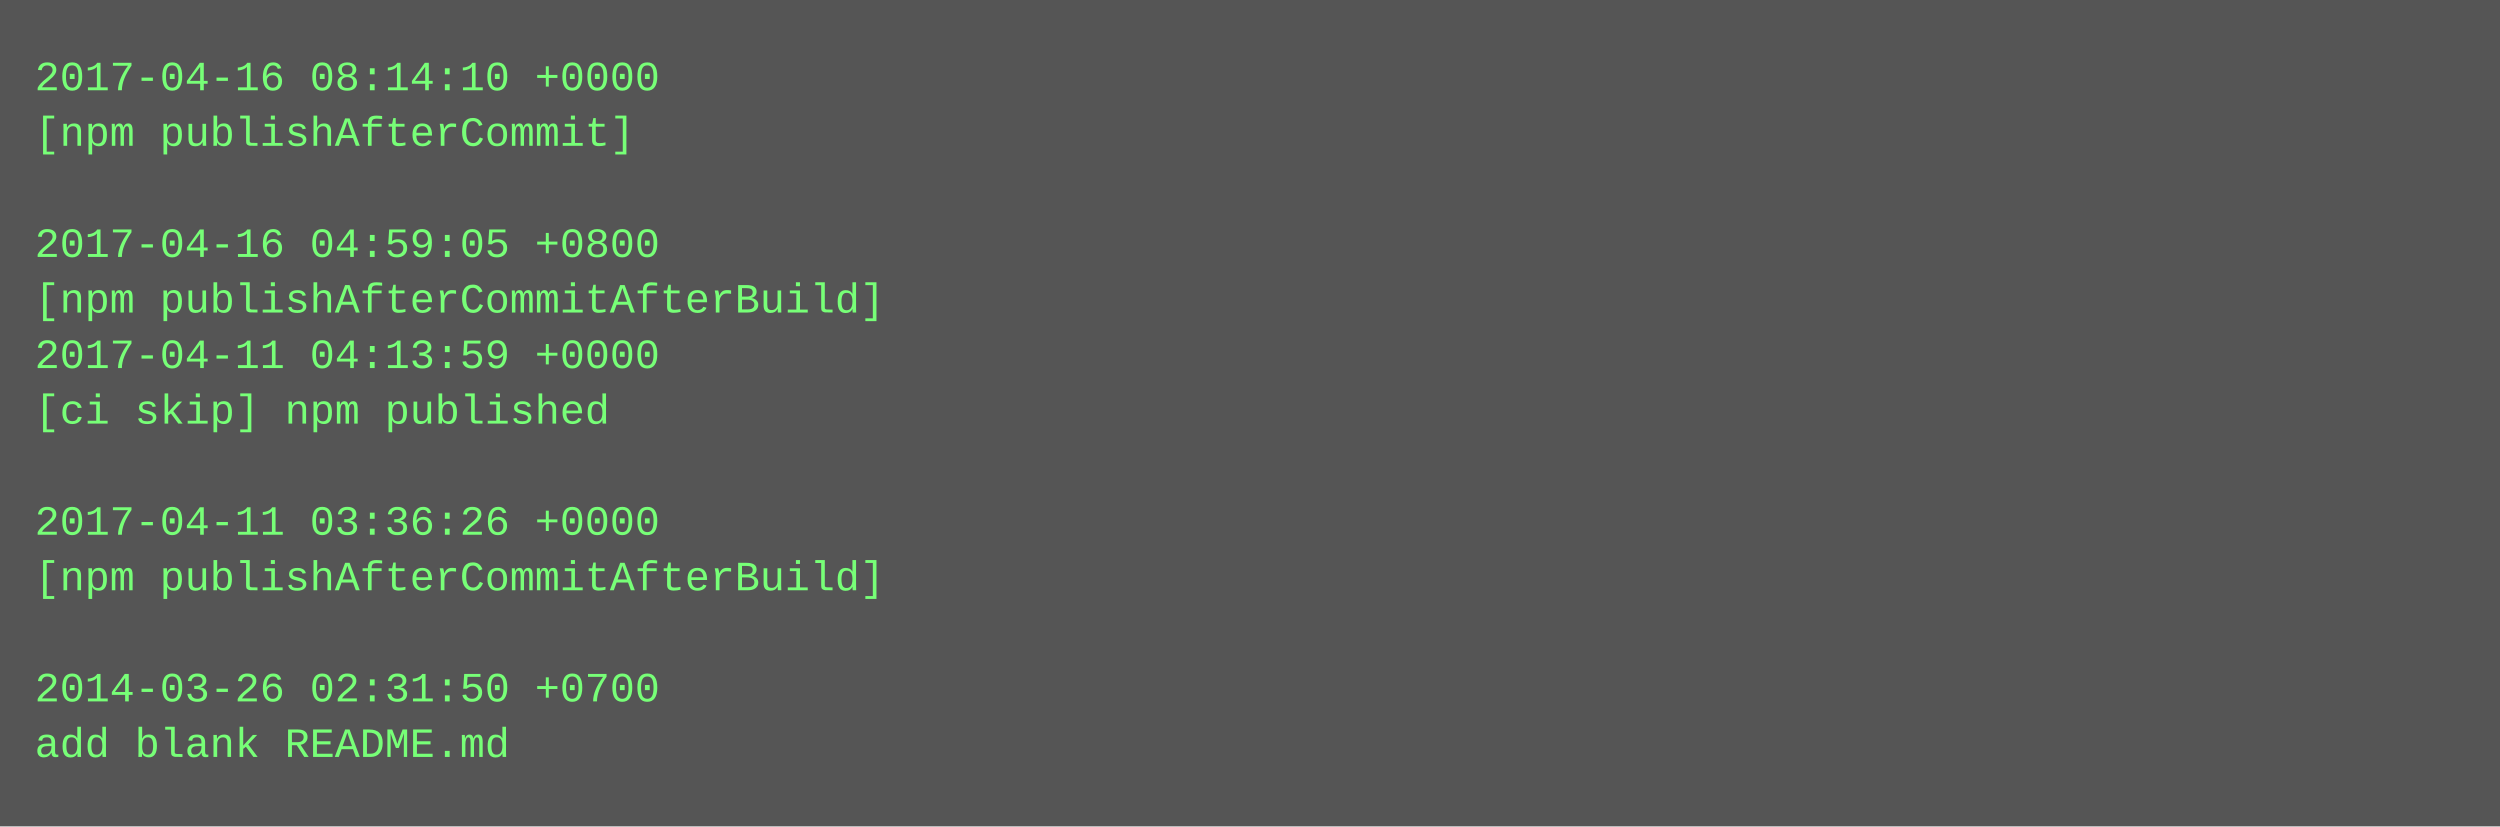
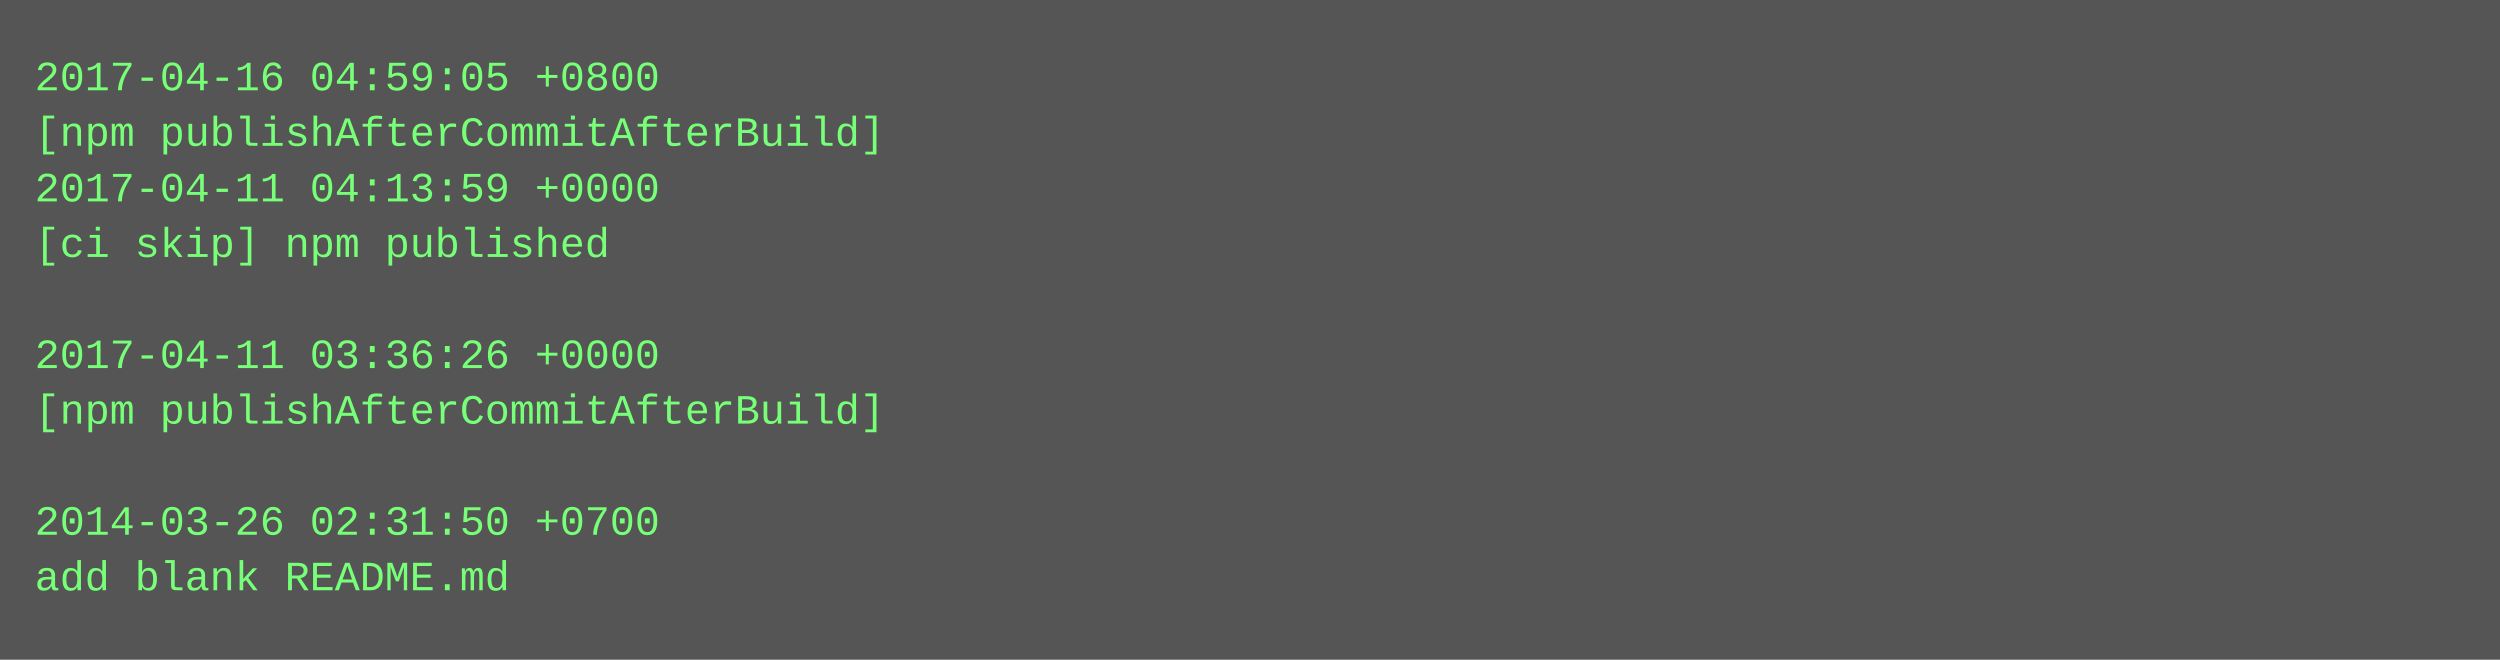
- <svg xmlns="http://www.w3.org/2000/svg" height="238" width="720">
-   <rect height="238" fill="#555" width="720" />
+ <svg xmlns="http://www.w3.org/2000/svg" height="190" width="720">
+   <rect height="190" fill="#555" width="720" />
  <text fill="#7f7" font-family="Courier New" font-size="12" xml:space="preserve">
-     <tspan x="10" y="26">2017-04-16 08:14:10 +0000</tspan>
-     <tspan x="10" y="42">[npm publishAfterCommit]</tspan>
-     <tspan x="10" y="58" />
-     <tspan x="10" y="74">2017-04-16 04:59:05 +0800</tspan>
-     <tspan x="10" y="90">[npm publishAfterCommitAfterBuild]</tspan>
-     <tspan x="10" y="106">2017-04-11 04:13:59 +0000</tspan>
-     <tspan x="10" y="122">[ci skip] npm published</tspan>
+     <tspan x="10" y="26">2017-04-16 04:59:05 +0800</tspan>
+     <tspan x="10" y="42">[npm publishAfterCommitAfterBuild]</tspan>
+     <tspan x="10" y="58">2017-04-11 04:13:59 +0000</tspan>
+     <tspan x="10" y="74">[ci skip] npm published</tspan>
+     <tspan x="10" y="90" />
+     <tspan x="10" y="106">2017-04-11 03:36:26 +0000</tspan>
+     <tspan x="10" y="122">[npm publishAfterCommitAfterBuild]</tspan>
    <tspan x="10" y="138" />
-     <tspan x="10" y="154">2017-04-11 03:36:26 +0000</tspan>
-     <tspan x="10" y="170">[npm publishAfterCommitAfterBuild]</tspan>
-     <tspan x="10" y="186" />
-     <tspan x="10" y="202">2014-03-26 02:31:50 +0700</tspan>
-     <tspan x="10" y="218">add blank README.md</tspan>
+     <tspan x="10" y="154">2014-03-26 02:31:50 +0700</tspan>
+     <tspan x="10" y="170">add blank README.md</tspan>
  </text>
</svg>
